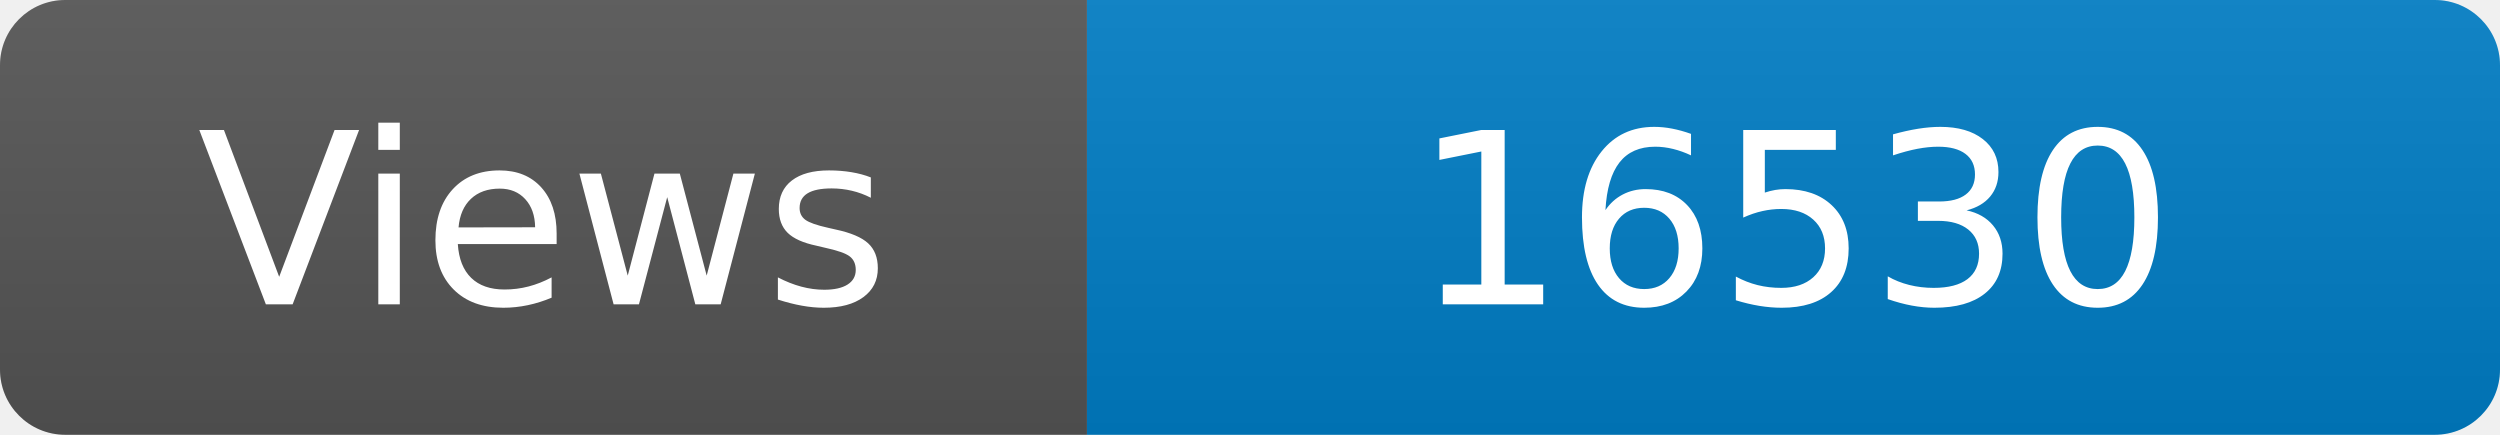
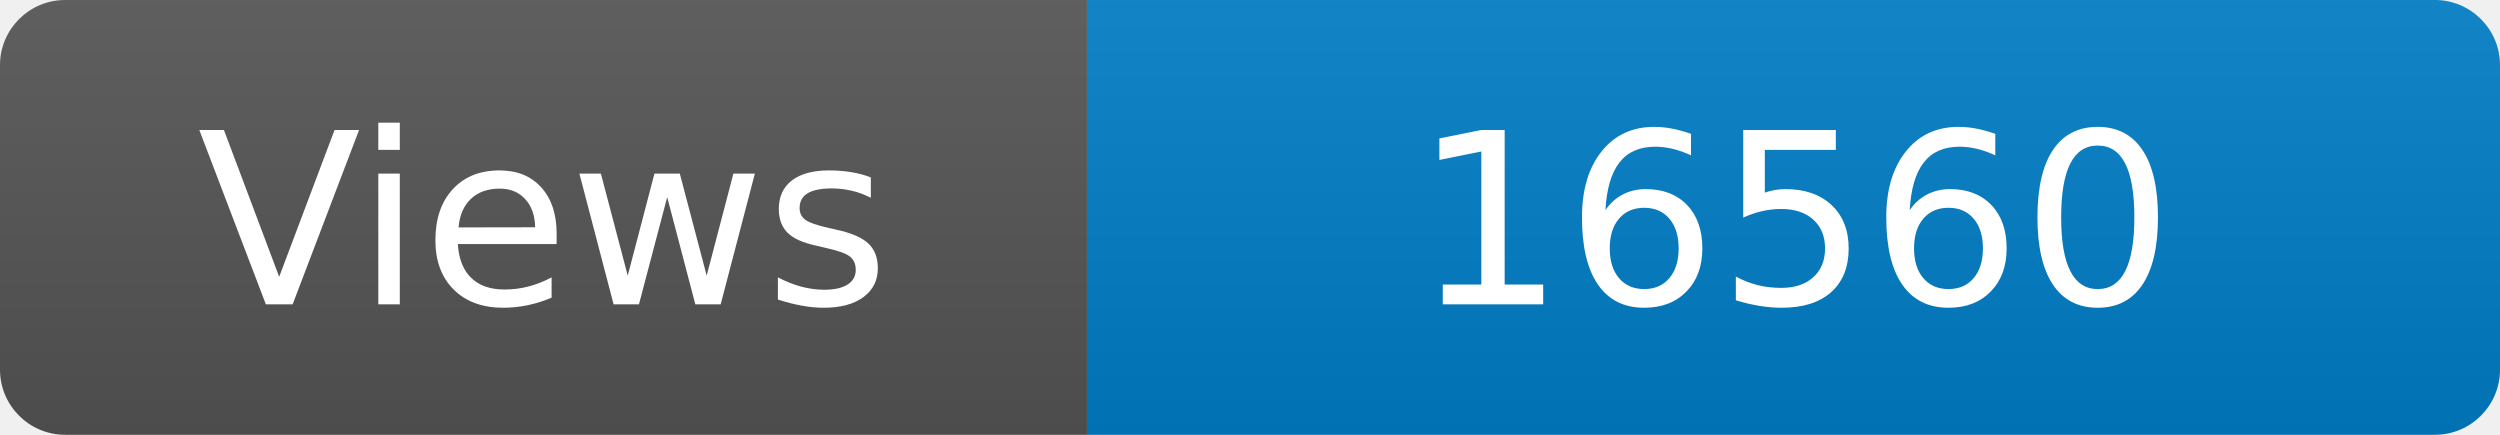
<svg xmlns="http://www.w3.org/2000/svg" width="115" height="20" role="img" aria-label="Maintained?: yes">
  <linearGradient id="s" x2="0" y2="100%">
    <stop offset="0" stop-color="#bbb" stop-opacity=".1" />
    <stop offset="1" stop-opacity=".1" />
  </linearGradient>
  <clipPath id="r">
    <rect width="115" height="20" rx="3" fill="#fff" />
  </clipPath>
  <g clip-path="url(#r)">
    <rect width="50" height="20" fill="#555" />
    <rect x="50" width="160" height="20" fill="#007ec6" />
    <rect width="115" height="20" fill="url(#s)" />
  </g>
  <g fill="#fff" text-anchor="middle" font-family="Verdana,Geneva,DejaVu Sans,sans-serif" font-size="110">
    <text x="250" y="140" transform="scale(.1)" fill="#fff">Views</text>
-     <text x="825" y="140" transform="scale(.1)" fill="#fff">16530</text>
+     <text x="825" y="140" transform="scale(.1)" fill="#fff">16560</text>
  </g>
</svg>
